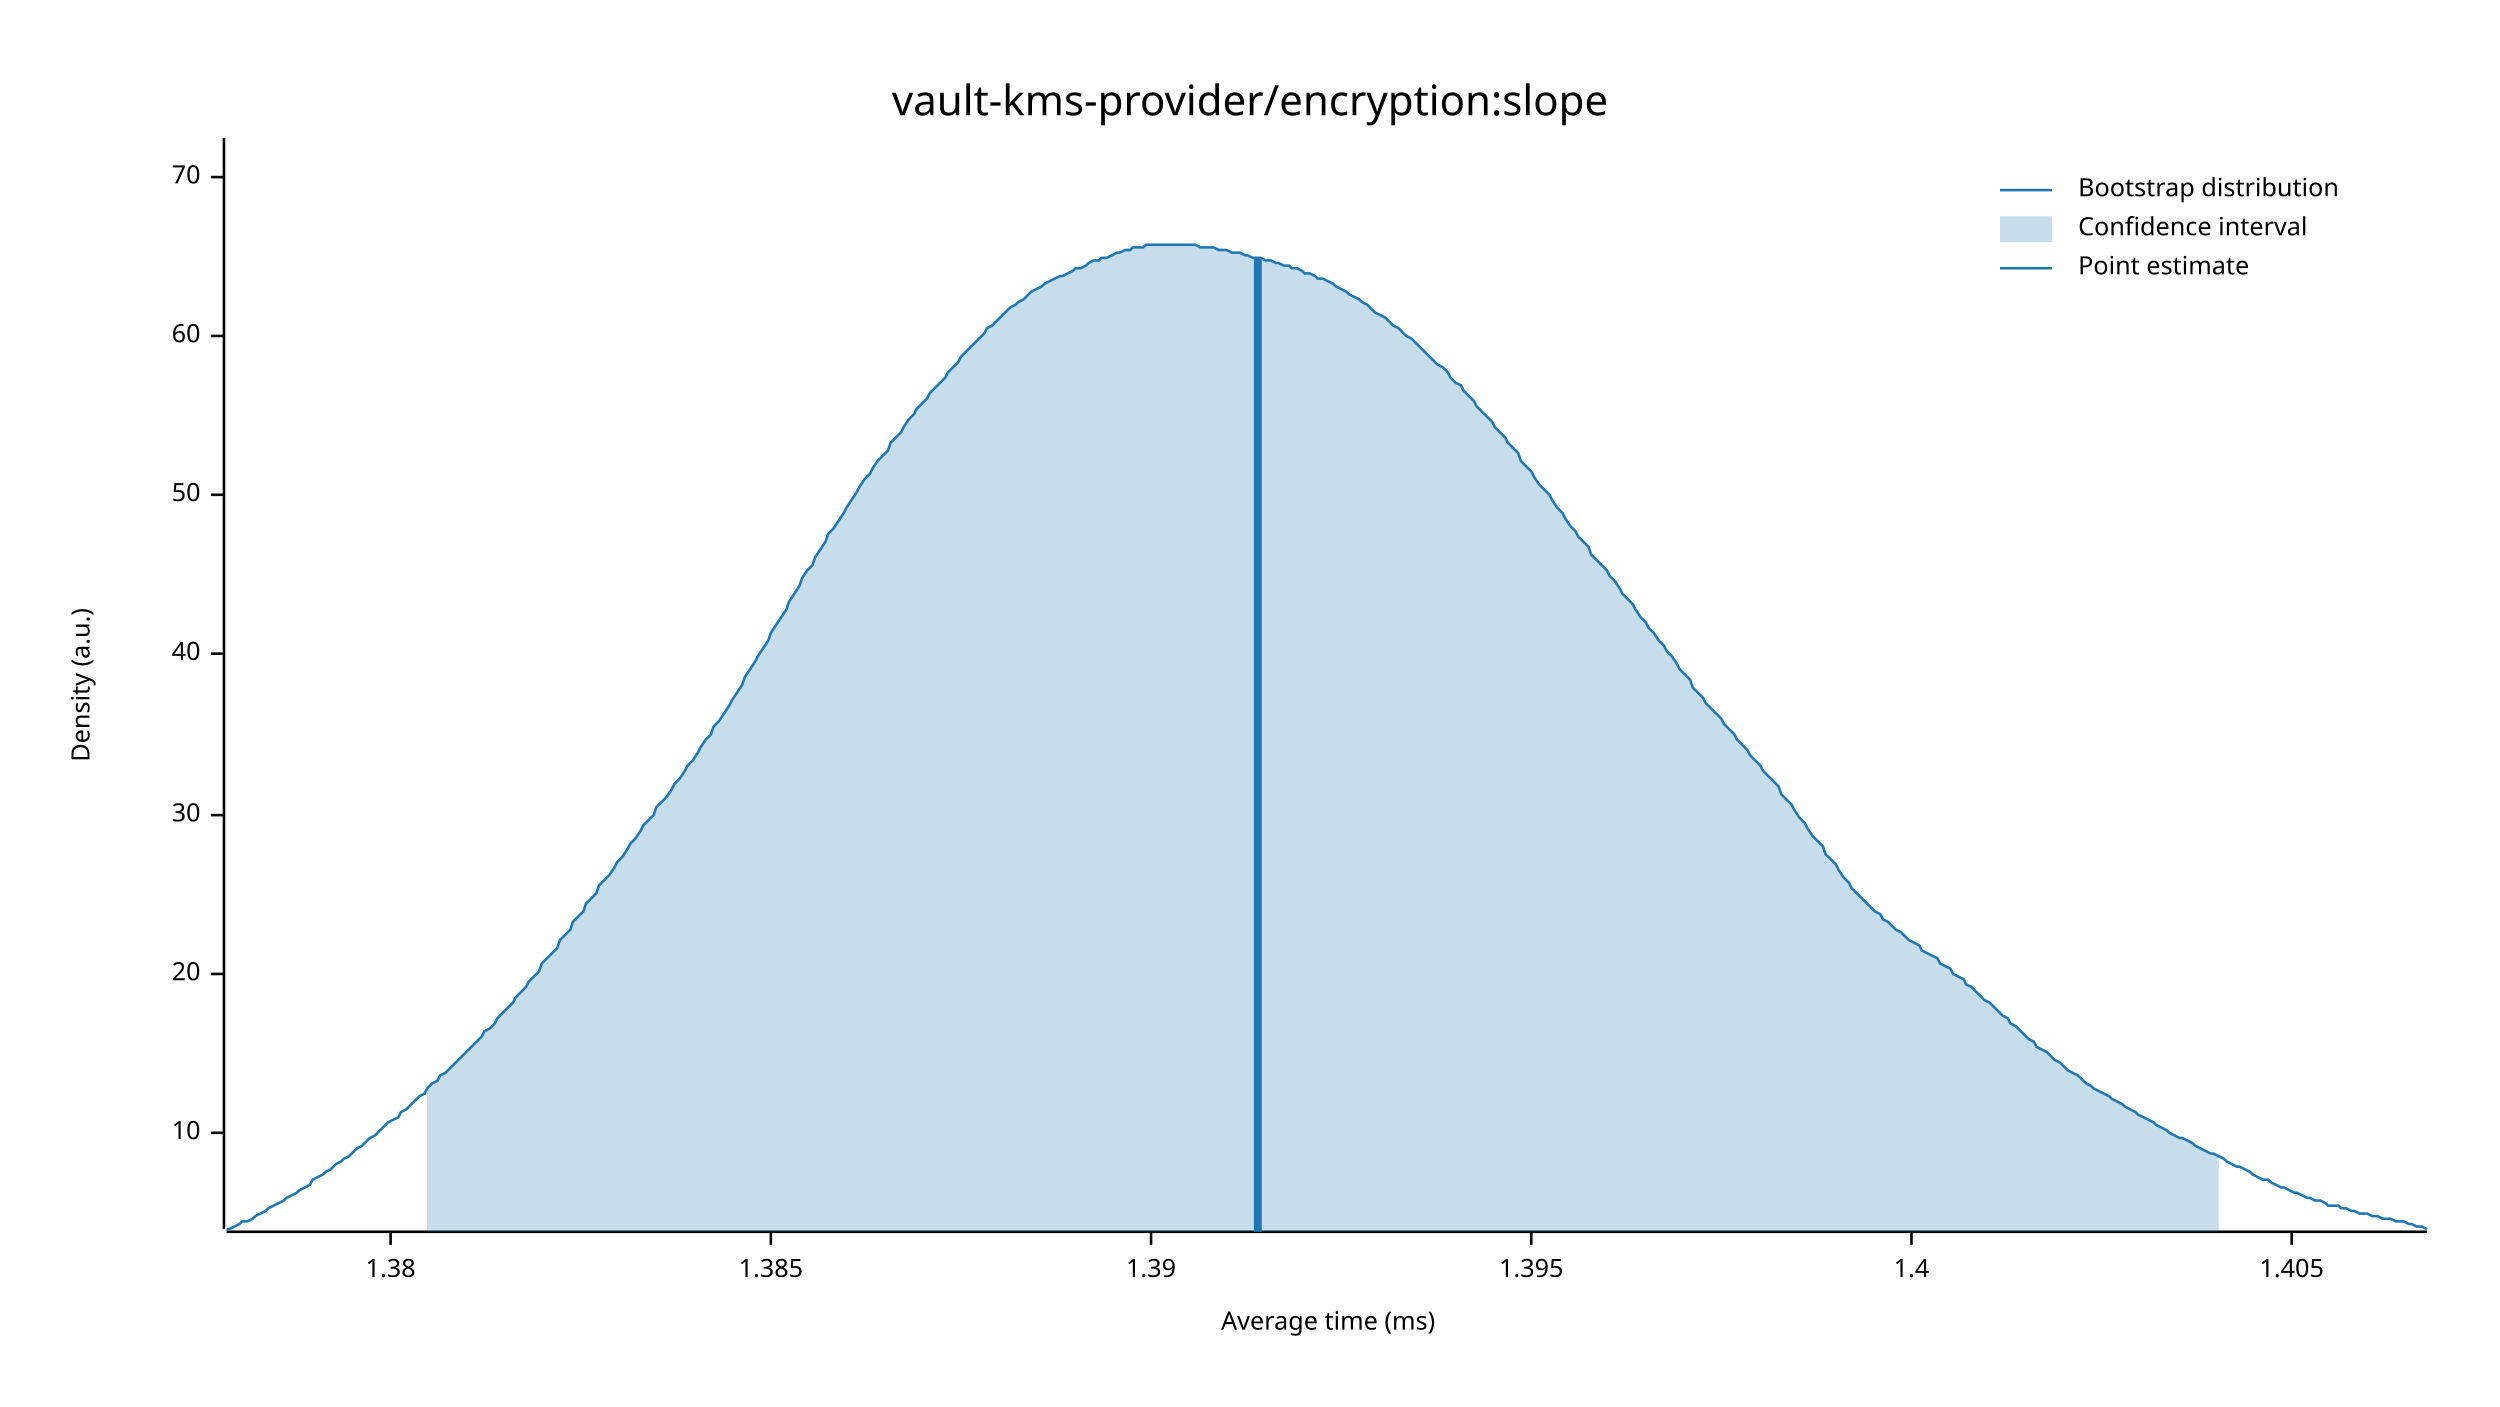
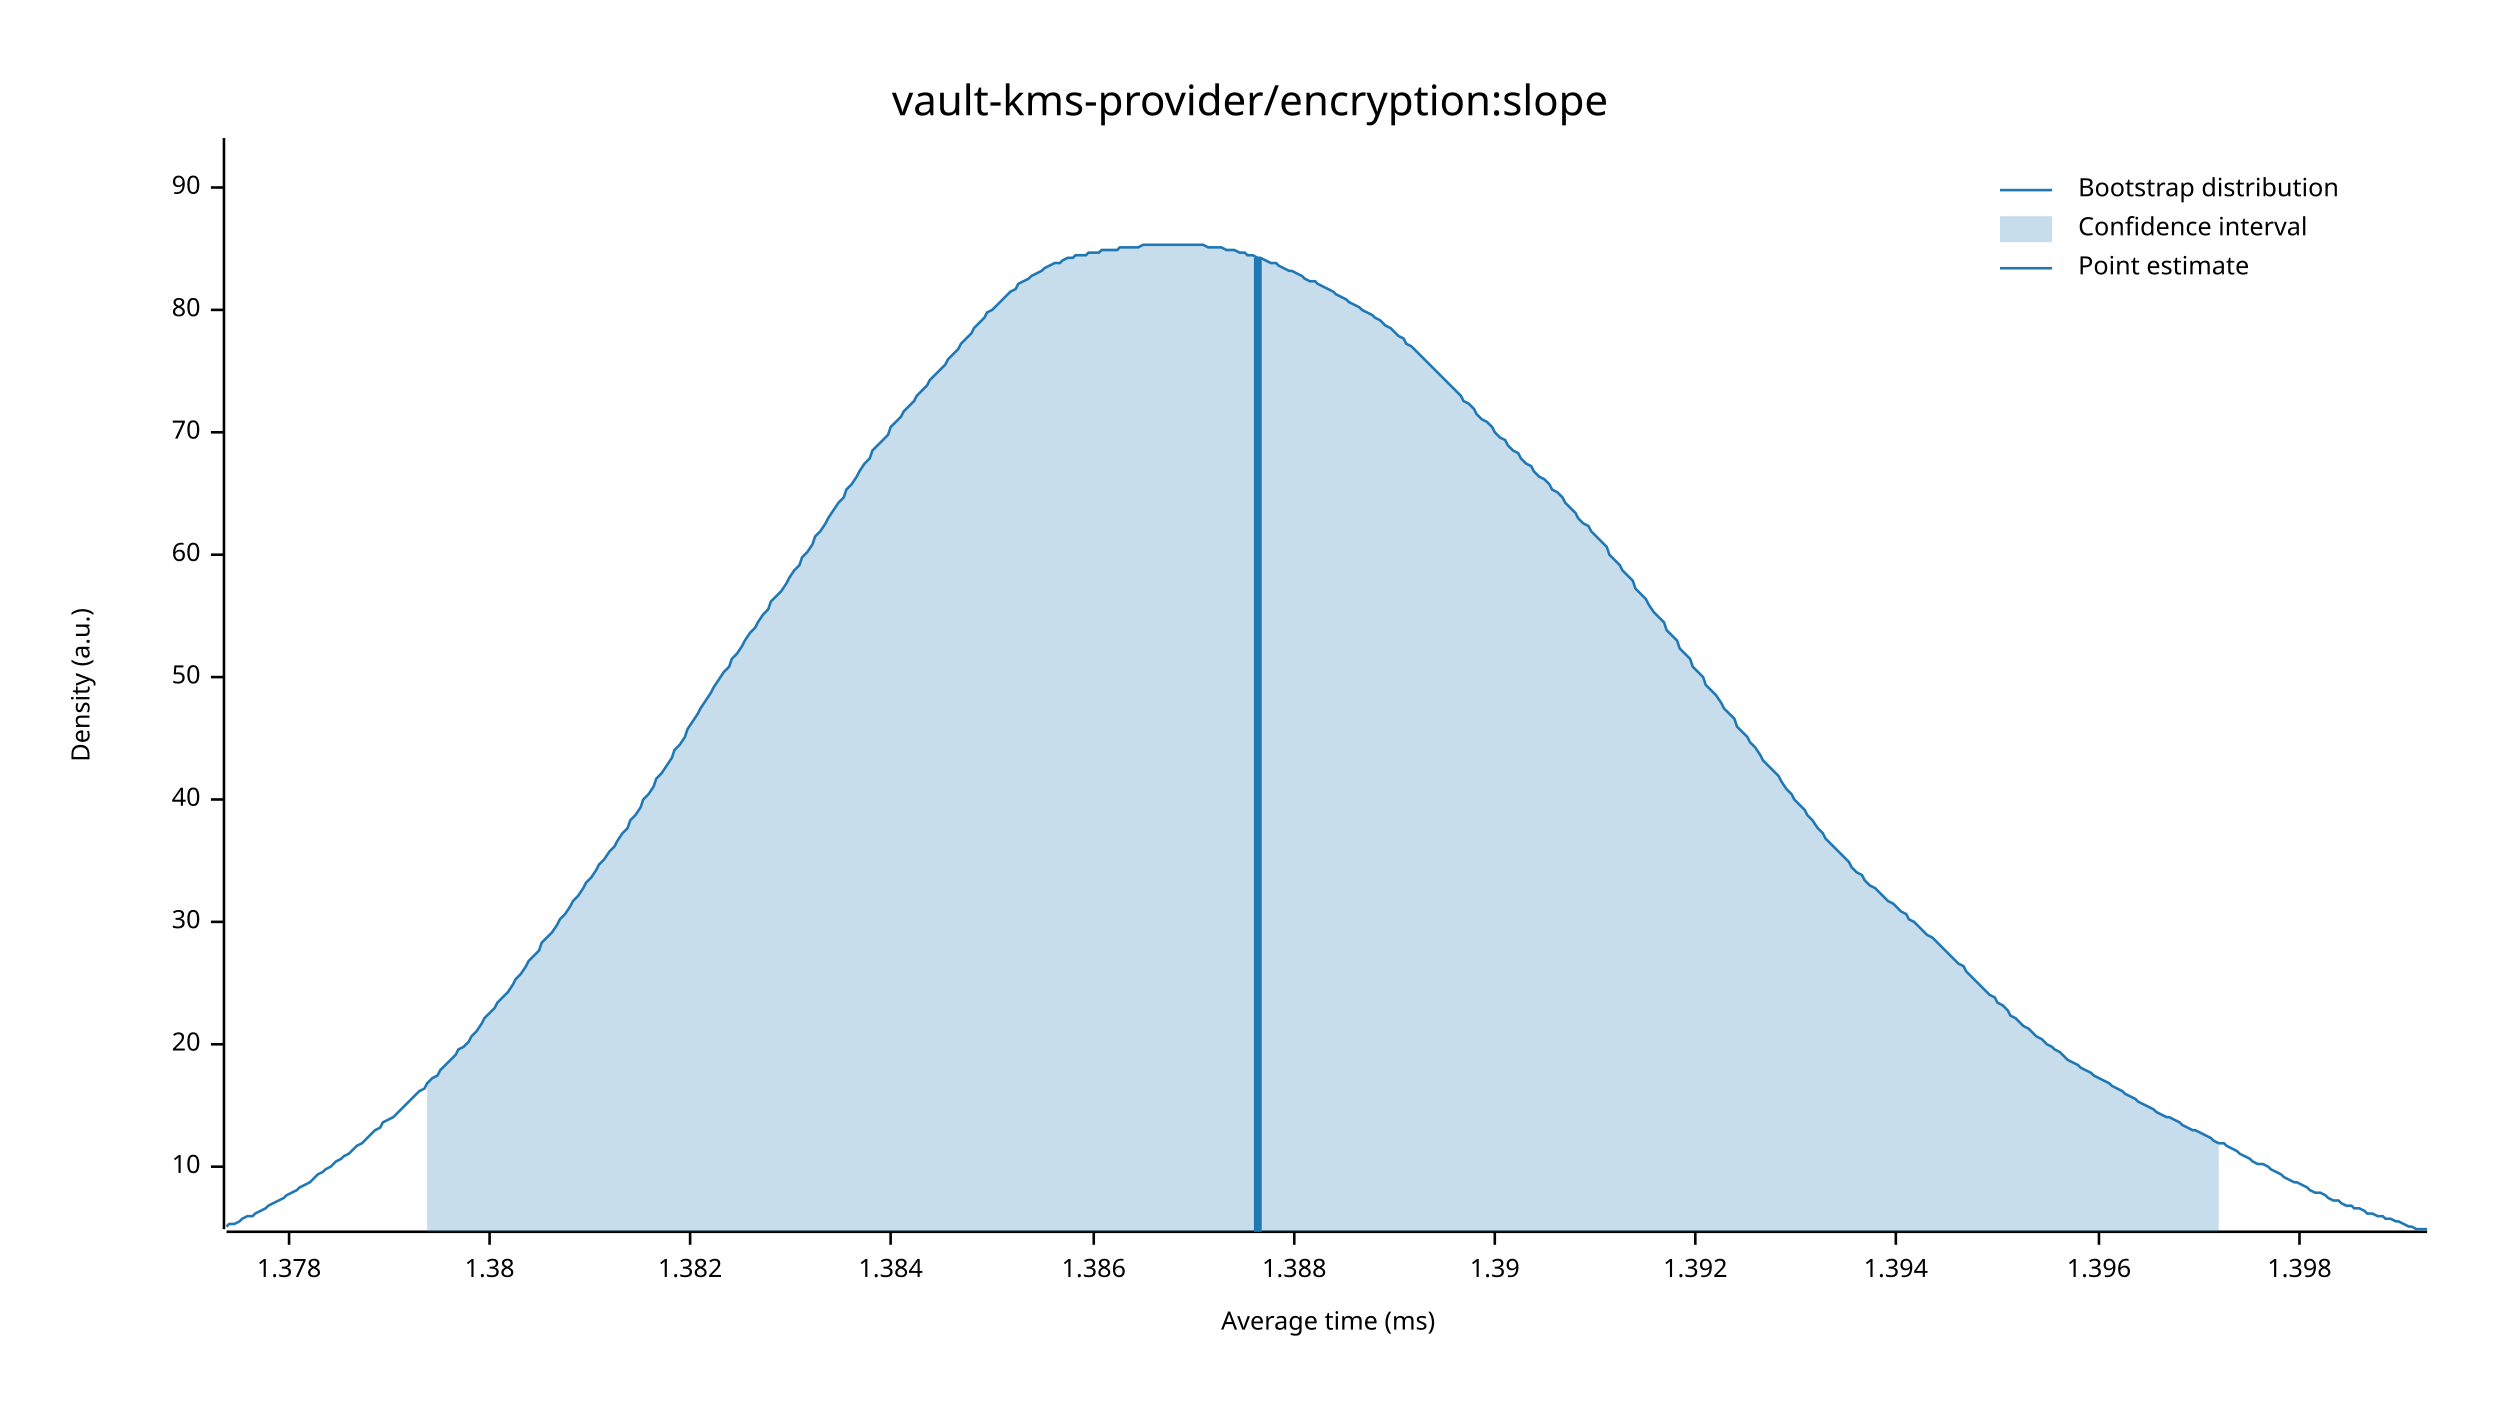
<svg xmlns="http://www.w3.org/2000/svg" width="960" height="540" viewBox="0 0 960 540">
  <text x="480" y="32" dy="0.76em" text-anchor="middle" font-family="sans-serif" font-size="16.129" opacity="1" fill="#000000">
vault-kms-provider/encryption:slope
</text>
  <text x="27" y="263" dy="0.76em" text-anchor="middle" font-family="sans-serif" font-size="9.677" opacity="1" fill="#000000" transform="rotate(270, 27, 263)">
Density (a.u.)
</text>
  <text x="510" y="513" dy="-0.5ex" text-anchor="middle" font-family="sans-serif" font-size="9.677" opacity="1" fill="#000000">
Average time (ms)
</text>
  <polyline fill="none" opacity="1" stroke="#000000" stroke-width="1" points="86,53 86,472 " />
-   <text x="77" y="435" dy="0.5ex" text-anchor="end" font-family="sans-serif" font-size="9.677" opacity="1" fill="#000000">
+   <text x="77" y="448" dy="0.5ex" text-anchor="end" font-family="sans-serif" font-size="9.677" opacity="1" fill="#000000">
10
</text>
-   <polyline fill="none" opacity="1" stroke="#000000" stroke-width="1" points="81,435 86,435 " />
-   <text x="77" y="374" dy="0.5ex" text-anchor="end" font-family="sans-serif" font-size="9.677" opacity="1" fill="#000000">
+   <polyline fill="none" opacity="1" stroke="#000000" stroke-width="1" points="81,448 86,448 " />
+   <text x="77" y="401" dy="0.5ex" text-anchor="end" font-family="sans-serif" font-size="9.677" opacity="1" fill="#000000">
20
</text>
-   <polyline fill="none" opacity="1" stroke="#000000" stroke-width="1" points="81,374 86,374 " />
-   <text x="77" y="313" dy="0.5ex" text-anchor="end" font-family="sans-serif" font-size="9.677" opacity="1" fill="#000000">
+   <polyline fill="none" opacity="1" stroke="#000000" stroke-width="1" points="81,401 86,401 " />
+   <text x="77" y="354" dy="0.5ex" text-anchor="end" font-family="sans-serif" font-size="9.677" opacity="1" fill="#000000">
30
</text>
-   <polyline fill="none" opacity="1" stroke="#000000" stroke-width="1" points="81,313 86,313 " />
-   <text x="77" y="251" dy="0.5ex" text-anchor="end" font-family="sans-serif" font-size="9.677" opacity="1" fill="#000000">
+   <polyline fill="none" opacity="1" stroke="#000000" stroke-width="1" points="81,354 86,354 " />
+   <text x="77" y="307" dy="0.5ex" text-anchor="end" font-family="sans-serif" font-size="9.677" opacity="1" fill="#000000">
40
</text>
-   <polyline fill="none" opacity="1" stroke="#000000" stroke-width="1" points="81,251 86,251 " />
-   <text x="77" y="190" dy="0.5ex" text-anchor="end" font-family="sans-serif" font-size="9.677" opacity="1" fill="#000000">
+   <polyline fill="none" opacity="1" stroke="#000000" stroke-width="1" points="81,307 86,307 " />
+   <text x="77" y="260" dy="0.5ex" text-anchor="end" font-family="sans-serif" font-size="9.677" opacity="1" fill="#000000">
50
</text>
-   <polyline fill="none" opacity="1" stroke="#000000" stroke-width="1" points="81,190 86,190 " />
-   <text x="77" y="129" dy="0.5ex" text-anchor="end" font-family="sans-serif" font-size="9.677" opacity="1" fill="#000000">
+   <polyline fill="none" opacity="1" stroke="#000000" stroke-width="1" points="81,260 86,260 " />
+   <text x="77" y="213" dy="0.5ex" text-anchor="end" font-family="sans-serif" font-size="9.677" opacity="1" fill="#000000">
60
</text>
-   <polyline fill="none" opacity="1" stroke="#000000" stroke-width="1" points="81,129 86,129 " />
-   <text x="77" y="68" dy="0.5ex" text-anchor="end" font-family="sans-serif" font-size="9.677" opacity="1" fill="#000000">
+   <polyline fill="none" opacity="1" stroke="#000000" stroke-width="1" points="81,213 86,213 " />
+   <text x="77" y="166" dy="0.5ex" text-anchor="end" font-family="sans-serif" font-size="9.677" opacity="1" fill="#000000">
70
</text>
-   <polyline fill="none" opacity="1" stroke="#000000" stroke-width="1" points="81,68 86,68 " />
+   <polyline fill="none" opacity="1" stroke="#000000" stroke-width="1" points="81,166 86,166 " />
+   <text x="77" y="119" dy="0.5ex" text-anchor="end" font-family="sans-serif" font-size="9.677" opacity="1" fill="#000000">
+ 80
+ </text>
+   <polyline fill="none" opacity="1" stroke="#000000" stroke-width="1" points="81,119 86,119 " />
+   <text x="77" y="72" dy="0.5ex" text-anchor="end" font-family="sans-serif" font-size="9.677" opacity="1" fill="#000000">
+ 90
+ </text>
+   <polyline fill="none" opacity="1" stroke="#000000" stroke-width="1" points="81,72 86,72 " />
  <polyline fill="none" opacity="1" stroke="#000000" stroke-width="1" points="87,473 932,473 " />
-   <text x="150" y="483" dy="0.76em" text-anchor="middle" font-family="sans-serif" font-size="9.677" opacity="1" fill="#000000">
+   <text x="111" y="483" dy="0.76em" text-anchor="middle" font-family="sans-serif" font-size="9.677" opacity="1" fill="#000000">
+ 1.378
+ </text>
+   <polyline fill="none" opacity="1" stroke="#000000" stroke-width="1" points="111,473 111,478 " />
+   <text x="188" y="483" dy="0.76em" text-anchor="middle" font-family="sans-serif" font-size="9.677" opacity="1" fill="#000000">
1.38
</text>
-   <polyline fill="none" opacity="1" stroke="#000000" stroke-width="1" points="150,473 150,478 " />
-   <text x="296" y="483" dy="0.76em" text-anchor="middle" font-family="sans-serif" font-size="9.677" opacity="1" fill="#000000">
- 1.385
+   <polyline fill="none" opacity="1" stroke="#000000" stroke-width="1" points="188,473 188,478 " />
+   <text x="265" y="483" dy="0.76em" text-anchor="middle" font-family="sans-serif" font-size="9.677" opacity="1" fill="#000000">
+ 1.382
</text>
-   <polyline fill="none" opacity="1" stroke="#000000" stroke-width="1" points="296,473 296,478 " />
-   <text x="442" y="483" dy="0.76em" text-anchor="middle" font-family="sans-serif" font-size="9.677" opacity="1" fill="#000000">
+   <polyline fill="none" opacity="1" stroke="#000000" stroke-width="1" points="265,473 265,478 " />
+   <text x="342" y="483" dy="0.76em" text-anchor="middle" font-family="sans-serif" font-size="9.677" opacity="1" fill="#000000">
+ 1.384
+ </text>
+   <polyline fill="none" opacity="1" stroke="#000000" stroke-width="1" points="342,473 342,478 " />
+   <text x="420" y="483" dy="0.76em" text-anchor="middle" font-family="sans-serif" font-size="9.677" opacity="1" fill="#000000">
+ 1.386
+ </text>
+   <polyline fill="none" opacity="1" stroke="#000000" stroke-width="1" points="420,473 420,478 " />
+   <text x="497" y="483" dy="0.76em" text-anchor="middle" font-family="sans-serif" font-size="9.677" opacity="1" fill="#000000">
+ 1.388
+ </text>
+   <polyline fill="none" opacity="1" stroke="#000000" stroke-width="1" points="497,473 497,478 " />
+   <text x="574" y="483" dy="0.76em" text-anchor="middle" font-family="sans-serif" font-size="9.677" opacity="1" fill="#000000">
1.39
</text>
-   <polyline fill="none" opacity="1" stroke="#000000" stroke-width="1" points="442,473 442,478 " />
-   <text x="588" y="483" dy="0.76em" text-anchor="middle" font-family="sans-serif" font-size="9.677" opacity="1" fill="#000000">
- 1.395
+   <polyline fill="none" opacity="1" stroke="#000000" stroke-width="1" points="574,473 574,478 " />
+   <text x="651" y="483" dy="0.76em" text-anchor="middle" font-family="sans-serif" font-size="9.677" opacity="1" fill="#000000">
+ 1.392
</text>
-   <polyline fill="none" opacity="1" stroke="#000000" stroke-width="1" points="588,473 588,478 " />
-   <text x="734" y="483" dy="0.76em" text-anchor="middle" font-family="sans-serif" font-size="9.677" opacity="1" fill="#000000">
- 1.4
+   <polyline fill="none" opacity="1" stroke="#000000" stroke-width="1" points="651,473 651,478 " />
+   <text x="728" y="483" dy="0.76em" text-anchor="middle" font-family="sans-serif" font-size="9.677" opacity="1" fill="#000000">
+ 1.394
</text>
-   <polyline fill="none" opacity="1" stroke="#000000" stroke-width="1" points="734,473 734,478 " />
-   <text x="880" y="483" dy="0.76em" text-anchor="middle" font-family="sans-serif" font-size="9.677" opacity="1" fill="#000000">
- 1.405
+   <polyline fill="none" opacity="1" stroke="#000000" stroke-width="1" points="728,473 728,478 " />
+   <text x="806" y="483" dy="0.76em" text-anchor="middle" font-family="sans-serif" font-size="9.677" opacity="1" fill="#000000">
+ 1.396
</text>
-   <polyline fill="none" opacity="1" stroke="#000000" stroke-width="1" points="880,473 880,478 " />
-   <polyline fill="none" opacity="1" stroke="#1F78B4" stroke-width="1" points="87,472 88,472 90,471 92,470 93,469 95,469 97,468 98,467 100,466 102,465 103,464 105,463 107,462 109,461 110,460 112,459 114,458 115,457 117,456 119,455 120,453 122,452 124,451 125,450 127,449 129,447 131,446 132,445 134,444 136,442 137,441 139,440 141,438 142,437 144,436 146,434 147,433 149,431 151,430 153,429 154,427 156,426 158,424 159,423 161,421 163,420 164,418 166,416 168,415 169,413 171,412 173,410 175,408 176,407 178,405 180,403 181,402 183,400 185,398 186,396 188,395 190,393 191,391 193,389 195,387 197,385 198,383 200,381 202,379 203,377 205,375 207,373 208,370 210,368 212,366 214,364 215,361 217,359 219,357 220,354 222,352 224,350 225,347 227,345 229,343 230,340 232,338 234,336 236,333 237,331 239,329 241,326 242,324 244,322 246,319 247,317 249,315 251,313 252,310 254,308 256,306 258,303 259,301 261,299 263,296 264,294 266,292 268,289 269,287 271,284 273,282 274,279 276,277 278,274 280,271 281,269 283,266 285,263 286,260 288,257 290,254 291,252 293,249 295,246 296,243 298,240 300,237 302,234 303,231 305,228 307,225 308,222 310,219 312,217 313,214 315,211 317,208 318,205 320,203 322,200 324,197 325,195 327,192 329,189 330,187 332,184 334,182 335,180 337,177 339,175 341,173 342,170 344,168 346,166 347,164 349,161 351,159 352,157 354,155 356,153 357,151 359,149 361,147 363,145 364,143 366,141 368,139 369,137 371,135 373,133 374,132 376,130 378,128 379,126 381,125 383,123 385,121 386,120 388,118 390,117 391,116 393,115 395,113 396,112 398,111 400,110 401,109 403,108 405,107 407,106 408,106 410,105 412,104 413,103 415,103 417,102 418,101 420,100 422,100 423,99 425,99 427,98 429,97 430,97 432,96 434,96 435,95 437,95 439,95 440,94 442,94 444,94 445,94 447,94 449,94 451,94 452,94 454,94 456,94 457,94 459,94 461,95 462,95 464,95 466,95 468,96 469,96 471,96 473,97 474,97 476,97 478,98 479,98 481,99 483,99 484,99 486,100 488,100 490,101 491,101 493,102 495,102 496,103 498,103 500,104 501,105 503,105 505,106 506,107 508,107 510,108 512,109 513,110 515,111 517,112 518,113 520,114 522,115 523,116 525,117 527,119 528,120 530,121 532,122 534,124 535,125 537,126 539,128 540,129 542,130 544,132 545,133 547,135 549,137 550,138 552,140 554,141 556,143 557,145 559,147 561,148 562,150 564,152 566,154 567,156 569,158 571,160 573,162 574,164 576,166 578,168 579,170 581,172 583,174 584,177 586,179 588,181 589,183 591,186 593,188 595,190 596,192 598,195 600,197 601,199 603,202 605,204 606,206 608,208 610,210 611,213 613,215 615,217 617,219 618,221 620,223 622,226 623,228 625,230 627,232 628,234 630,237 632,239 633,241 635,243 637,246 639,248 640,250 642,252 644,255 645,257 647,259 649,261 650,264 652,266 654,268 655,270 657,272 659,274 661,276 662,278 664,280 666,282 667,284 669,286 671,288 672,290 674,292 676,294 677,296 679,298 681,300 683,302 684,305 686,307 688,309 689,311 691,314 693,316 694,318 696,321 698,323 700,325 701,328 703,330 705,332 706,334 708,337 710,339 711,341 713,343 715,345 716,346 718,348 720,350 722,351 723,353 725,354 727,356 728,357 730,358 732,360 733,361 735,362 737,363 738,365 740,366 742,367 744,368 745,370 747,371 749,372 750,374 752,375 754,376 755,378 757,379 759,381 760,382 762,384 764,385 766,387 767,388 769,390 771,391 772,393 774,394 776,396 777,397 779,399 781,400 782,402 784,403 786,404 788,406 789,407 791,408 793,410 794,411 796,412 798,413 799,414 801,416 803,417 804,418 806,419 808,420 810,421 811,422 813,423 815,424 816,425 818,426 820,427 821,428 823,429 825,430 827,431 828,432 830,433 832,434 833,435 835,436 837,437 838,437 840,438 842,439 843,440 845,441 847,442 849,443 850,443 852,444 854,445 855,446 857,447 859,448 860,448 862,449 864,450 865,451 867,452 869,453 871,453 872,454 874,455 876,456 877,456 879,457 881,458 882,458 884,459 886,460 887,460 889,461 891,461 893,462 894,463 896,463 898,463 899,464 901,464 903,465 904,465 906,466 908,466 909,466 911,467 913,467 915,468 916,468 918,468 920,469 921,469 923,469 925,470 926,470 928,471 930,471 932,472 " />
-   <polygon opacity="0.25" fill="#1F78B4" points="164,418 166,416 168,415 169,413 171,412 173,410 175,408 176,407 178,405 180,403 181,402 183,400 185,398 186,396 188,395 190,393 191,391 193,389 195,387 197,385 198,383 200,381 202,379 203,377 205,375 207,373 208,370 210,368 212,366 214,364 215,361 217,359 219,357 220,354 222,352 224,350 225,347 227,345 229,343 230,340 232,338 234,336 236,333 237,331 239,329 241,326 242,324 244,322 246,319 247,317 249,315 251,313 252,310 254,308 256,306 258,303 259,301 261,299 263,296 264,294 266,292 268,289 269,287 271,284 273,282 274,279 276,277 278,274 280,271 281,269 283,266 285,263 286,260 288,257 290,254 291,252 293,249 295,246 296,243 298,240 300,237 302,234 303,231 305,228 307,225 308,222 310,219 312,217 313,214 315,211 317,208 318,205 320,203 322,200 324,197 325,195 327,192 329,189 330,187 332,184 334,182 335,180 337,177 339,175 341,173 342,170 344,168 346,166 347,164 349,161 351,159 352,157 354,155 356,153 357,151 359,149 361,147 363,145 364,143 366,141 368,139 369,137 371,135 373,133 374,132 376,130 378,128 379,126 381,125 383,123 385,121 386,120 388,118 390,117 391,116 393,115 395,113 396,112 398,111 400,110 401,109 403,108 405,107 407,106 408,106 410,105 412,104 413,103 415,103 417,102 418,101 420,100 422,100 423,99 425,99 427,98 429,97 430,97 432,96 434,96 435,95 437,95 439,95 440,94 442,94 444,94 445,94 447,94 449,94 451,94 452,94 454,94 456,94 457,94 459,94 461,95 462,95 464,95 466,95 468,96 469,96 471,96 473,97 474,97 476,97 478,98 479,98 481,99 483,99 484,99 486,100 488,100 490,101 491,101 493,102 495,102 496,103 498,103 500,104 501,105 503,105 505,106 506,107 508,107 510,108 512,109 513,110 515,111 517,112 518,113 520,114 522,115 523,116 525,117 527,119 528,120 530,121 532,122 534,124 535,125 537,126 539,128 540,129 542,130 544,132 545,133 547,135 549,137 550,138 552,140 554,141 556,143 557,145 559,147 561,148 562,150 564,152 566,154 567,156 569,158 571,160 573,162 574,164 576,166 578,168 579,170 581,172 583,174 584,177 586,179 588,181 589,183 591,186 593,188 595,190 596,192 598,195 600,197 601,199 603,202 605,204 606,206 608,208 610,210 611,213 613,215 615,217 617,219 618,221 620,223 622,226 623,228 625,230 627,232 628,234 630,237 632,239 633,241 635,243 637,246 639,248 640,250 642,252 644,255 645,257 647,259 649,261 650,264 652,266 654,268 655,270 657,272 659,274 661,276 662,278 664,280 666,282 667,284 669,286 671,288 672,290 674,292 676,294 677,296 679,298 681,300 683,302 684,305 686,307 688,309 689,311 691,314 693,316 694,318 696,321 698,323 700,325 701,328 703,330 705,332 706,334 708,337 710,339 711,341 713,343 715,345 716,346 718,348 720,350 722,351 723,353 725,354 727,356 728,357 730,358 732,360 733,361 735,362 737,363 738,365 740,366 742,367 744,368 745,370 747,371 749,372 750,374 752,375 754,376 755,378 757,379 759,381 760,382 762,384 764,385 766,387 767,388 769,390 771,391 772,393 774,394 776,396 777,397 779,399 781,400 782,402 784,403 786,404 788,406 789,407 791,408 793,410 794,411 796,412 798,413 799,414 801,416 803,417 804,418 806,419 808,420 810,421 811,422 813,423 815,424 816,425 818,426 820,427 821,428 823,429 825,430 827,431 828,432 830,433 832,434 833,435 835,436 837,437 838,437 840,438 842,439 843,440 845,441 847,442 849,443 850,443 852,444 852,473 164,473 " />
+   <polyline fill="none" opacity="1" stroke="#000000" stroke-width="1" points="806,473 806,478 " />
+   <text x="883" y="483" dy="0.76em" text-anchor="middle" font-family="sans-serif" font-size="9.677" opacity="1" fill="#000000">
+ 1.398
+ </text>
+   <polyline fill="none" opacity="1" stroke="#000000" stroke-width="1" points="883,473 883,478 " />
+   <polyline fill="none" opacity="1" stroke="#1F78B4" stroke-width="1" points="87,471 88,470 90,470 92,469 93,468 95,467 97,467 98,466 100,465 102,464 103,463 105,462 107,461 109,460 110,459 112,458 114,457 115,456 117,455 119,454 120,453 122,451 124,450 125,449 127,448 129,446 131,445 132,444 134,443 136,441 137,440 139,439 141,437 142,436 144,434 146,433 147,431 149,430 151,429 153,427 154,426 156,424 158,422 159,421 161,419 163,418 164,416 166,414 168,413 169,411 171,409 173,407 175,405 176,403 178,402 180,400 181,398 183,396 185,393 186,391 188,389 190,387 191,385 193,383 195,381 197,378 198,376 200,374 202,371 203,369 205,367 207,365 208,362 210,360 212,358 214,355 215,353 217,351 219,348 220,346 222,344 224,341 225,339 227,337 229,334 230,332 232,330 234,327 236,325 237,323 239,320 241,318 242,315 244,313 246,310 247,307 249,305 251,302 252,299 254,297 256,294 258,291 259,288 261,286 263,283 264,280 266,277 268,274 269,272 271,269 273,266 274,264 276,261 278,258 280,256 281,253 283,251 285,248 286,246 288,243 290,241 291,239 293,236 295,234 296,231 298,229 300,227 302,224 303,222 305,219 307,217 308,214 310,212 312,209 313,206 315,204 317,201 318,199 320,196 322,193 324,191 325,188 327,186 329,183 330,181 332,178 334,176 335,173 337,171 339,169 341,167 342,164 344,162 346,160 347,158 349,156 351,154 352,152 354,150 356,148 357,146 359,144 361,142 363,140 364,138 366,136 368,134 369,132 371,130 373,128 374,126 376,124 378,122 379,120 381,119 383,117 385,115 386,114 388,112 390,111 391,109 393,108 395,107 396,106 398,105 400,104 401,103 403,102 405,101 407,101 408,100 410,99 412,99 413,98 415,98 417,98 418,97 420,97 422,97 423,96 425,96 427,96 429,96 430,95 432,95 434,95 435,95 437,95 439,94 440,94 442,94 444,94 445,94 447,94 449,94 451,94 452,94 454,94 456,94 457,94 459,94 461,94 462,94 464,95 466,95 468,95 469,95 471,96 473,96 474,96 476,97 478,97 479,98 481,98 483,99 484,99 486,100 488,101 490,101 491,102 493,103 495,104 496,104 498,105 500,106 501,107 503,108 505,108 506,109 508,110 510,111 512,112 513,113 515,114 517,115 518,116 520,117 522,118 523,119 525,120 527,121 528,122 530,123 532,125 534,126 535,127 537,129 539,130 540,132 542,133 544,135 545,136 547,138 549,140 550,141 552,143 554,145 556,147 557,148 559,150 561,152 562,154 564,155 566,157 567,159 569,161 571,162 573,164 574,166 576,168 578,169 579,171 581,173 583,174 584,176 586,178 588,179 589,181 591,183 593,184 595,186 596,188 598,189 600,191 601,193 603,195 605,197 606,199 608,201 610,202 611,204 613,206 615,208 617,210 618,213 620,215 622,217 623,219 625,221 627,223 628,226 630,228 632,230 633,232 635,235 637,237 639,239 640,242 642,244 644,246 645,249 647,251 649,253 650,256 652,258 654,260 655,263 657,265 659,267 661,270 662,272 664,274 666,276 667,279 669,281 671,283 672,285 674,287 676,290 677,292 679,294 681,296 683,298 684,300 686,303 688,305 689,307 691,309 693,311 694,313 696,315 698,318 700,320 701,322 703,324 705,326 706,327 708,329 710,331 711,333 713,335 715,336 716,338 718,340 720,341 722,343 723,344 725,346 727,347 728,348 730,350 732,351 733,353 735,354 737,356 738,357 740,359 742,360 744,362 745,363 747,365 749,367 750,368 752,370 754,371 755,373 757,375 759,377 760,378 762,380 764,382 766,383 767,385 769,386 771,388 772,390 774,391 776,393 777,394 779,395 781,397 782,398 784,399 786,401 788,402 789,403 791,404 793,406 794,407 796,408 798,409 799,410 801,411 803,412 804,413 806,414 808,415 810,416 811,417 813,418 815,419 816,420 818,421 820,422 821,423 823,424 825,425 827,426 828,427 830,428 832,429 833,429 835,430 837,431 838,432 840,433 842,434 843,434 845,435 847,436 849,437 850,438 852,439 854,439 855,440 857,441 859,442 860,443 862,444 864,445 865,446 867,447 869,447 871,448 872,449 874,450 876,451 877,452 879,453 881,454 882,454 884,455 886,456 887,457 889,458 891,458 893,459 894,460 896,461 898,461 899,462 901,463 903,463 904,464 906,464 908,465 909,466 911,466 913,467 915,467 916,468 918,468 920,469 921,469 923,470 925,471 926,471 928,472 930,472 932,472 " />
+   <polygon opacity="0.25" fill="#1F78B4" points="164,416 166,414 168,413 169,411 171,409 173,407 175,405 176,403 178,402 180,400 181,398 183,396 185,393 186,391 188,389 190,387 191,385 193,383 195,381 197,378 198,376 200,374 202,371 203,369 205,367 207,365 208,362 210,360 212,358 214,355 215,353 217,351 219,348 220,346 222,344 224,341 225,339 227,337 229,334 230,332 232,330 234,327 236,325 237,323 239,320 241,318 242,315 244,313 246,310 247,307 249,305 251,302 252,299 254,297 256,294 258,291 259,288 261,286 263,283 264,280 266,277 268,274 269,272 271,269 273,266 274,264 276,261 278,258 280,256 281,253 283,251 285,248 286,246 288,243 290,241 291,239 293,236 295,234 296,231 298,229 300,227 302,224 303,222 305,219 307,217 308,214 310,212 312,209 313,206 315,204 317,201 318,199 320,196 322,193 324,191 325,188 327,186 329,183 330,181 332,178 334,176 335,173 337,171 339,169 341,167 342,164 344,162 346,160 347,158 349,156 351,154 352,152 354,150 356,148 357,146 359,144 361,142 363,140 364,138 366,136 368,134 369,132 371,130 373,128 374,126 376,124 378,122 379,120 381,119 383,117 385,115 386,114 388,112 390,111 391,109 393,108 395,107 396,106 398,105 400,104 401,103 403,102 405,101 407,101 408,100 410,99 412,99 413,98 415,98 417,98 418,97 420,97 422,97 423,96 425,96 427,96 429,96 430,95 432,95 434,95 435,95 437,95 439,94 440,94 442,94 444,94 445,94 447,94 449,94 451,94 452,94 454,94 456,94 457,94 459,94 461,94 462,94 464,95 466,95 468,95 469,95 471,96 473,96 474,96 476,97 478,97 479,98 481,98 483,99 484,99 486,100 488,101 490,101 491,102 493,103 495,104 496,104 498,105 500,106 501,107 503,108 505,108 506,109 508,110 510,111 512,112 513,113 515,114 517,115 518,116 520,117 522,118 523,119 525,120 527,121 528,122 530,123 532,125 534,126 535,127 537,129 539,130 540,132 542,133 544,135 545,136 547,138 549,140 550,141 552,143 554,145 556,147 557,148 559,150 561,152 562,154 564,155 566,157 567,159 569,161 571,162 573,164 574,166 576,168 578,169 579,171 581,173 583,174 584,176 586,178 588,179 589,181 591,183 593,184 595,186 596,188 598,189 600,191 601,193 603,195 605,197 606,199 608,201 610,202 611,204 613,206 615,208 617,210 618,213 620,215 622,217 623,219 625,221 627,223 628,226 630,228 632,230 633,232 635,235 637,237 639,239 640,242 642,244 644,246 645,249 647,251 649,253 650,256 652,258 654,260 655,263 657,265 659,267 661,270 662,272 664,274 666,276 667,279 669,281 671,283 672,285 674,287 676,290 677,292 679,294 681,296 683,298 684,300 686,303 688,305 689,307 691,309 693,311 694,313 696,315 698,318 700,320 701,322 703,324 705,326 706,327 708,329 710,331 711,333 713,335 715,336 716,338 718,340 720,341 722,343 723,344 725,346 727,347 728,348 730,350 732,351 733,353 735,354 737,356 738,357 740,359 742,360 744,362 745,363 747,365 749,367 750,368 752,370 754,371 755,373 757,375 759,377 760,378 762,380 764,382 766,383 767,385 769,386 771,388 772,390 774,391 776,393 777,394 779,395 781,397 782,398 784,399 786,401 788,402 789,403 791,404 793,406 794,407 796,408 798,409 799,410 801,411 803,412 804,413 806,414 808,415 810,416 811,417 813,418 815,419 816,420 818,421 820,422 821,423 823,424 825,425 827,426 828,427 830,428 832,429 833,429 835,430 837,431 838,432 840,433 842,434 843,434 845,435 847,436 849,437 850,438 852,439 852,473 164,473 " />
  <polyline fill="none" opacity="1" stroke="#1F78B4" stroke-width="3" points="483,473 483,99 " />
  <text x="798" y="68" dy="0.76em" text-anchor="start" font-family="sans-serif" font-size="9.677" opacity="1" fill="#000000">
Bootstrap distribution
</text>
  <text x="798" y="83" dy="0.76em" text-anchor="start" font-family="sans-serif" font-size="9.677" opacity="1" fill="#000000">
Confidence interval
</text>
  <text x="798" y="98" dy="0.76em" text-anchor="start" font-family="sans-serif" font-size="9.677" opacity="1" fill="#000000">
Point estimate
</text>
  <polyline fill="none" opacity="1" stroke="#1F78B4" stroke-width="1" points="768,73 788,73 " />
  <rect x="768" y="83" width="20" height="10" opacity="0.25" fill="#1F78B4" stroke="none" />
  <polyline fill="none" opacity="1" stroke="#1F78B4" stroke-width="1" points="768,103 788,103 " />
</svg>
